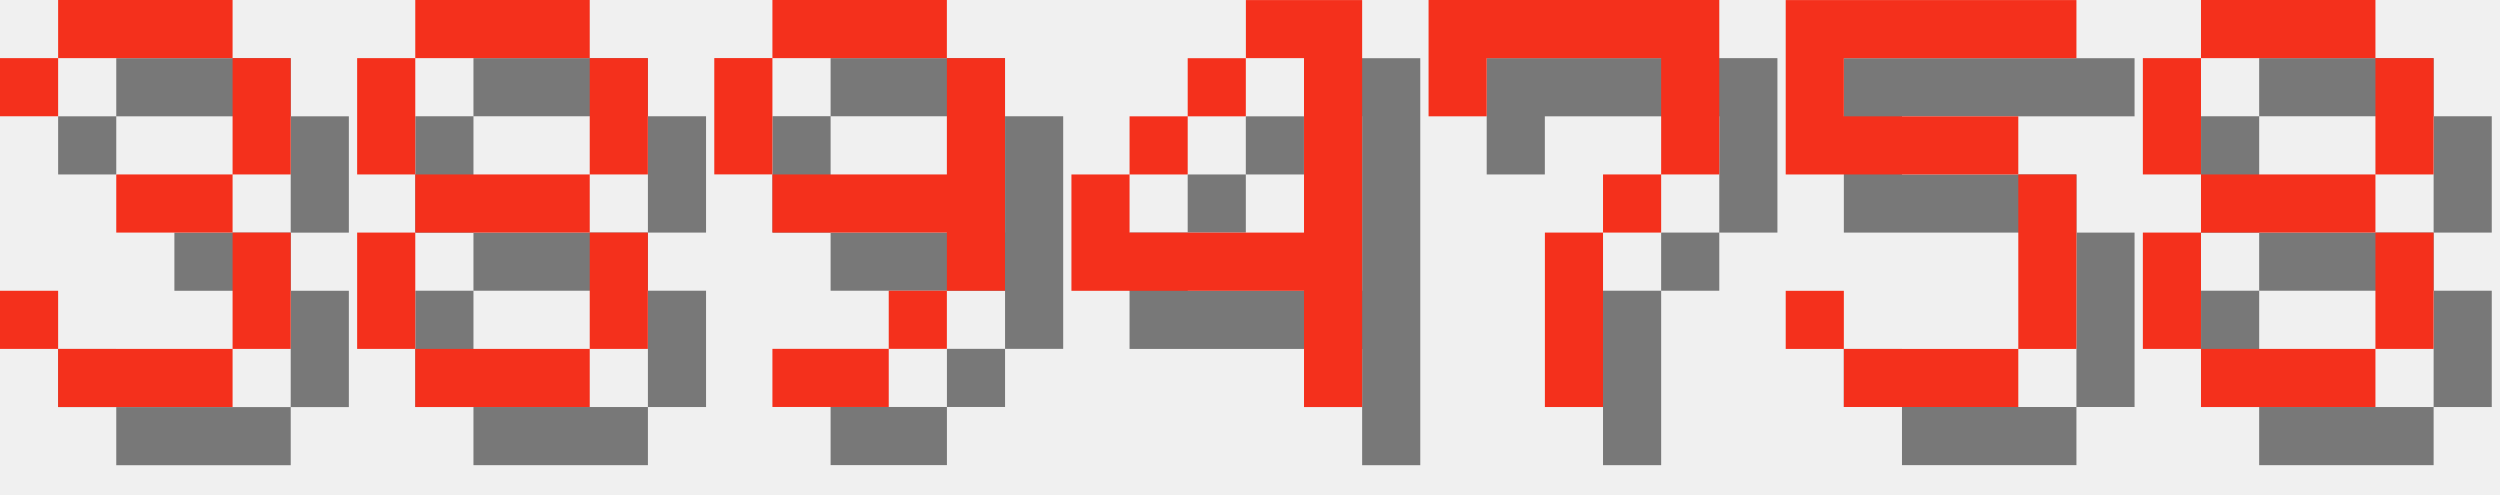
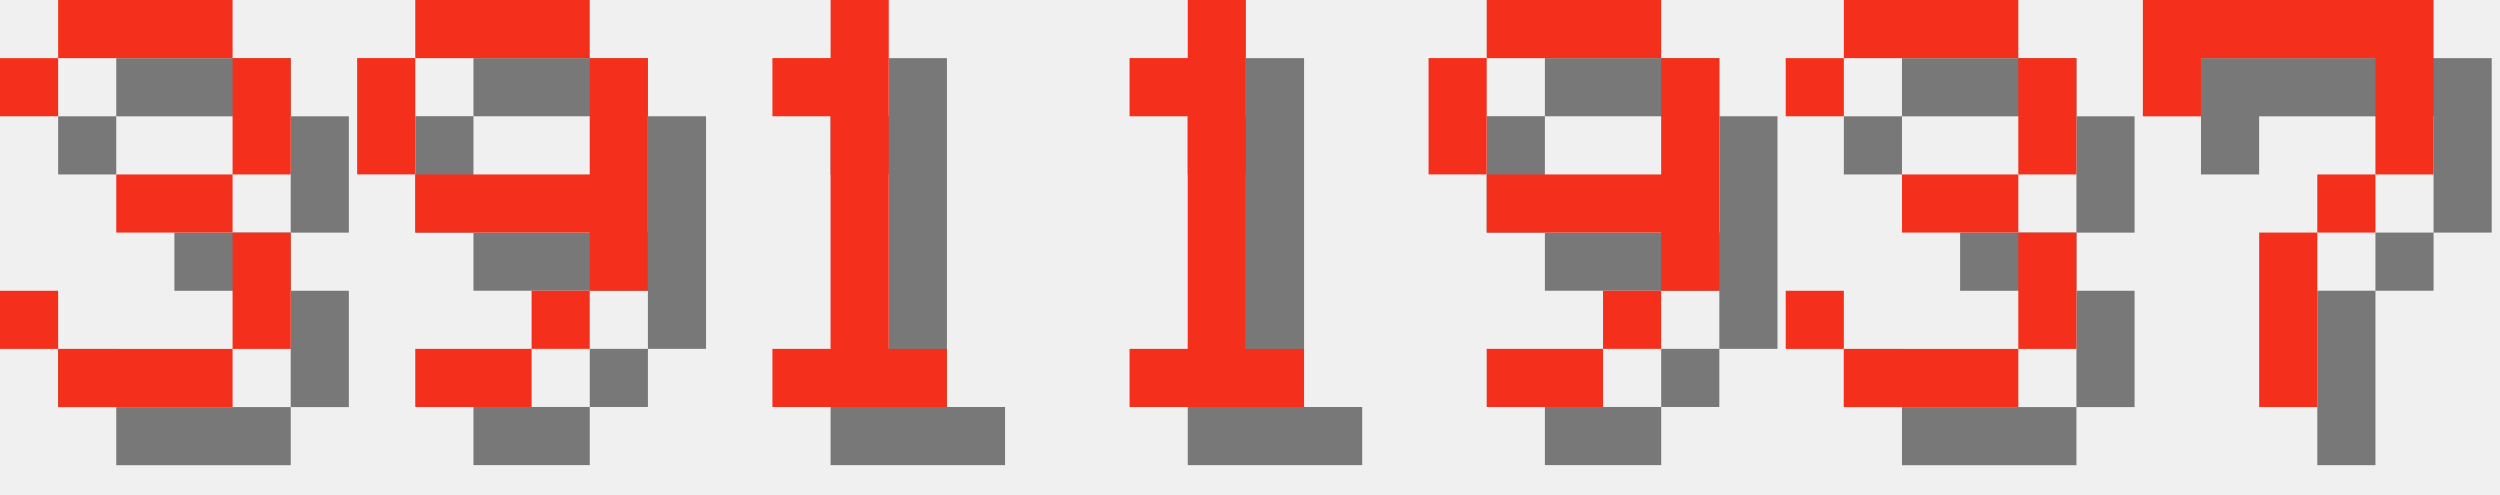
<svg xmlns="http://www.w3.org/2000/svg" version="1.1" width="182.0" height="36">
  <style>
        .text-foreground {
            fill: #F4301C;
        }
        .text-shadow {
            fill: #000000;
            fill-opacity: 0.5;
        }
    </style>
  <g class="digit" id="digit_3" transform="translate(0.0, 0), scale(4)">
    <path id="digit_3_shadow" class="text-shadow" d="m1.058 2.117v1.058h1.058v-1.058h3.175v2.117h-2.117v1.058h2.117v2.117h-3.175v-1.058h-1.058v1.058h1.058v1.058h3.175v-1.058h1.058v-2.117h-1.058v-1.058h1.058v-2.117h-1.058v-1.058h-3.175v1.058h-1.058z" fill-opacity=".5" style="paint-order:stroke fill markers" />
    <path id="digit_3_fg" class="text-foreground" d="m0 1.058v1.058h1.058v-1.058h3.175v2.117h-2.117v1.058h2.117v2.117h-3.175v-1.058h-1.058v1.058h1.058v1.058h3.175v-1.058h1.058v-2.117h-1.058v-1.058h1.058v-2.117h-1.058v-1.058h-3.175v1.058h-1.058z" fill="#fff" style="paint-order:stroke fill markers" />
  </g>
-   <g class="digit" id="digit_8" transform="translate(26.0, 0), scale(4)">
-     <path id="digit_8_shadow" class="text-shadow" d="m2.117 1.058v1.058h3.175v-1.058h-3.175zm3.175 1.058v2.117h1.058v-2.117h-1.058zm0 2.117h-3.175v1.058h3.175v-1.058zm0 1.058v2.117h1.058v-2.117h-1.058zm0 2.117h-3.175v1.058h3.175v-1.058zm-3.175 0v-2.117h-1.058v2.117h1.058zm0-3.175v-2.117h-1.058v2.117h1.058z" fill-opacity=".5" style="paint-order:stroke fill markers" />
-     <path id="digit_8_fg" class="text-foreground" d="m1.058 0v1.058h3.175v-1.058h-3.175zm3.175 1.058v2.117h1.058v-2.117h-1.058zm0 2.117h-3.175v1.058h3.175v-1.058zm0 1.058v2.117h1.058v-2.117h-1.058zm0 2.117h-3.175v1.058h3.175v-1.058zm-3.175 0v-2.117h-1.058v2.117h1.058zm0-3.175v-2.117h-1.058v2.117h1.058z" fill="#fff" style="paint-order:stroke fill markers" />
-   </g>
-   <g class="digit" id="digit_9" transform="translate(52.0, 0), scale(4)">
+   <g class="digit" id="digit_9" transform="translate(26.0, 0), scale(4)">
    <path id="digit_9_shadow" class="text-shadow" d="m2.117 1.058v1.058h3.175v-1.058h-3.175zm3.175 1.058v2.117h-3.175v1.058h3.175v1.058h1.058v-4.233h-1.058zm0 4.233h-1.058v1.058h1.058v-1.058zm-1.058 1.058h-2.117v1.058h2.117v-1.058zm-2.117-3.175v-2.117h-1.058v2.117h1.058z" fill-opacity=".5" style="paint-order:stroke fill markers" />
    <path id="digit_9_fg" class="text-foreground" d="m1.058 0v1.058h3.175v-1.058h-3.175zm3.175 1.058v2.117h-3.175v1.058h3.175v1.058h1.058v-4.233h-1.058zm0 4.233h-1.058v1.058h1.058v-1.058zm-1.058 1.058h-2.117v1.058h2.117v-1.058zm-2.117-3.175v-2.117h-1.058v2.117h1.058z" fill="#fff" style="paint-order:stroke fill markers" />
  </g>
-   <g class="digit" id="digit_4" transform="translate(78.0, 0), scale(4)">
-     <path id="digit_4_shadow" class="text-shadow" d="m4.233 1.058v1.058h1.058v3.175h-3.175v-1.058h-1.058v2.117h4.233v2.117h1.058v-7.408h-2.117zm-2.117 3.175h1.058v-1.058h-1.058v1.058zm1.058-1.058h1.058v-1.058h-1.058v1.058z" fill-opacity=".5" style="paint-order:stroke fill markers" />
-     <path id="digit_4_fg" class="text-foreground" d="m3.175 0v1.058h1.058v3.175h-3.175v-1.058h-1.058v2.117h4.233v2.117h1.058v-7.408h-2.117zm-2.117 3.175h1.058v-1.058h-1.058v1.058zm1.058-1.058h1.058v-1.058h-1.058v1.058z" fill="#fff" style="paint-order:stroke fill markers" />
+   <g class="digit" id="digit_1" transform="translate(52.0, 0), scale(4)">
+     <path id="digit_1_shadow" class="text-shadow" d="m2.117 2.117v1.058h1.058v4.233h-1.058v1.058h3.175v-1.058h-1.058v-6.35h-1.058v1.058h-1.058z" fill-opacity=".5" style="paint-order:stroke fill markers" />
+     <path id="digit_1_fg" class="text-foreground" d="m1.058 1.058v1.058h1.058v4.233h-1.058v1.058h3.175v-1.058h-1.058v-6.35h-1.058v1.058h-1.058z" fill="#fff" style="paint-order:stroke fill markers" />
  </g>
-   <g class="digit" id="digit_7" transform="translate(104.0, 0), scale(4)">
+   <g class="digit" id="digit_1" transform="translate(78.0, 0), scale(4)">
+     <path id="digit_1_shadow" class="text-shadow" d="m2.117 2.117v1.058h1.058v4.233h-1.058v1.058h3.175v-1.058h-1.058v-6.35h-1.058v1.058h-1.058z" fill-opacity=".5" style="paint-order:stroke fill markers" />
+     <path id="digit_1_fg" class="text-foreground" d="m1.058 1.058v1.058h1.058v4.233h-1.058v1.058h3.175v-1.058h-1.058v-6.35h-1.058v1.058h-1.058z" fill="#fff" style="paint-order:stroke fill markers" />
+   </g>
+   <g class="digit" id="digit_9" transform="translate(104.0, 0), scale(4)">
+     <path id="digit_9_shadow" class="text-shadow" d="m2.117 1.058v1.058h3.175v-1.058h-3.175zm3.175 1.058v2.117h-3.175v1.058h3.175v1.058h1.058v-4.233h-1.058zm0 4.233h-1.058v1.058h1.058v-1.058zm-1.058 1.058h-2.117v1.058h2.117v-1.058zm-2.117-3.175v-2.117h-1.058v2.117h1.058z" fill-opacity=".5" style="paint-order:stroke fill markers" />
+     <path id="digit_9_fg" class="text-foreground" d="m1.058 0v1.058h3.175v-1.058h-3.175zm3.175 1.058v2.117h-3.175v1.058h3.175v1.058h1.058v-4.233h-1.058zm0 4.233h-1.058v1.058h1.058v-1.058zm-1.058 1.058h-2.117v1.058h2.117v-1.058zm-2.117-3.175v-2.117h-1.058v2.117h1.058z" fill="#fff" style="paint-order:stroke fill markers" />
+   </g>
+   <g class="digit" id="digit_3" transform="translate(130.0, 0), scale(4)">
+     <path id="digit_3_shadow" class="text-shadow" d="m1.058 2.117v1.058h1.058v-1.058h3.175v2.117h-2.117v1.058h2.117v2.117h-3.175v-1.058h-1.058v1.058h1.058v1.058h3.175v-1.058h1.058v-2.117h-1.058v-1.058h1.058v-2.117h-1.058v-1.058h-3.175v1.058h-1.058z" fill-opacity=".5" style="paint-order:stroke fill markers" />
+     <path id="digit_3_fg" class="text-foreground" d="m0 1.058v1.058h1.058v-1.058h3.175v2.117h-2.117v1.058h2.117v2.117h-3.175v-1.058h-1.058v1.058h1.058v1.058h3.175v-1.058h1.058v-2.117h-1.058v-1.058h1.058v-2.117h-1.058v-1.058h-3.175v1.058h-1.058z" fill="#fff" style="paint-order:stroke fill markers" />
+   </g>
+   <g class="digit" id="digit_7" transform="translate(156.0, 0), scale(4)">
    <path id="digit_7_shadow" class="text-shadow" d="m1.058 1.058 2e-6 2.117h1.058v-1.058h3.175v1.058l2e-7 1.058h-1.058v1.058h-1.058l4e-7 3.175 1.058 1e-7v-3.175h1.058v-1.058h1.058l5e-7 -1.058v-2.117z" fill-opacity=".5" style="paint-order:stroke fill markers" />
    <path id="digit_7_fg" class="text-foreground" d="m0 0 2e-6 2.117h1.058v-1.058h3.175v1.058l2e-7 1.058h-1.058v1.058h-1.058l4e-7 3.175 1.058 1e-7v-3.175h1.058v-1.058h1.058l5e-7 -1.058v-2.117z" fill="#fff" style="paint-order:stroke fill markers" />
  </g>
-   <g class="digit" id="digit_5" transform="translate(130.0, 0), scale(4)">
-     <path id="digit_5_shadow" class="text-shadow" d="m1.058 1.058v3.175h4.233v3.175h-3.175v-1.058h-1.058v1.058h1.058v1.058h3.175v-1.058h1.058v-3.175h-1.058v-1.058h-3.175v-1.058h4.233v-1.058h-5.292z" fill-opacity=".5" style="paint-order:stroke fill markers" />
-     <path id="digit_5_fg" class="text-foreground" d="m0 0v3.175h4.233v3.175h-3.175v-1.058h-1.058v1.058h1.058v1.058h3.175v-1.058h1.058v-3.175h-1.058v-1.058h-3.175v-1.058h4.233v-1.058h-5.292z" fill="#fff" style="paint-order:stroke fill markers" />
-   </g>
-   <g class="digit" id="digit_8" transform="translate(156.0, 0), scale(4)">
-     <path id="digit_8_shadow" class="text-shadow" d="m2.117 1.058v1.058h3.175v-1.058h-3.175zm3.175 1.058v2.117h1.058v-2.117h-1.058zm0 2.117h-3.175v1.058h3.175v-1.058zm0 1.058v2.117h1.058v-2.117h-1.058zm0 2.117h-3.175v1.058h3.175v-1.058zm-3.175 0v-2.117h-1.058v2.117h1.058zm0-3.175v-2.117h-1.058v2.117h1.058z" fill-opacity=".5" style="paint-order:stroke fill markers" />
-     <path id="digit_8_fg" class="text-foreground" d="m1.058 0v1.058h3.175v-1.058h-3.175zm3.175 1.058v2.117h1.058v-2.117h-1.058zm0 2.117h-3.175v1.058h3.175v-1.058zm0 1.058v2.117h1.058v-2.117h-1.058zm0 2.117h-3.175v1.058h3.175v-1.058zm-3.175 0v-2.117h-1.058v2.117h1.058zm0-3.175v-2.117h-1.058v2.117h1.058z" fill="#fff" style="paint-order:stroke fill markers" />
-   </g>
</svg>
